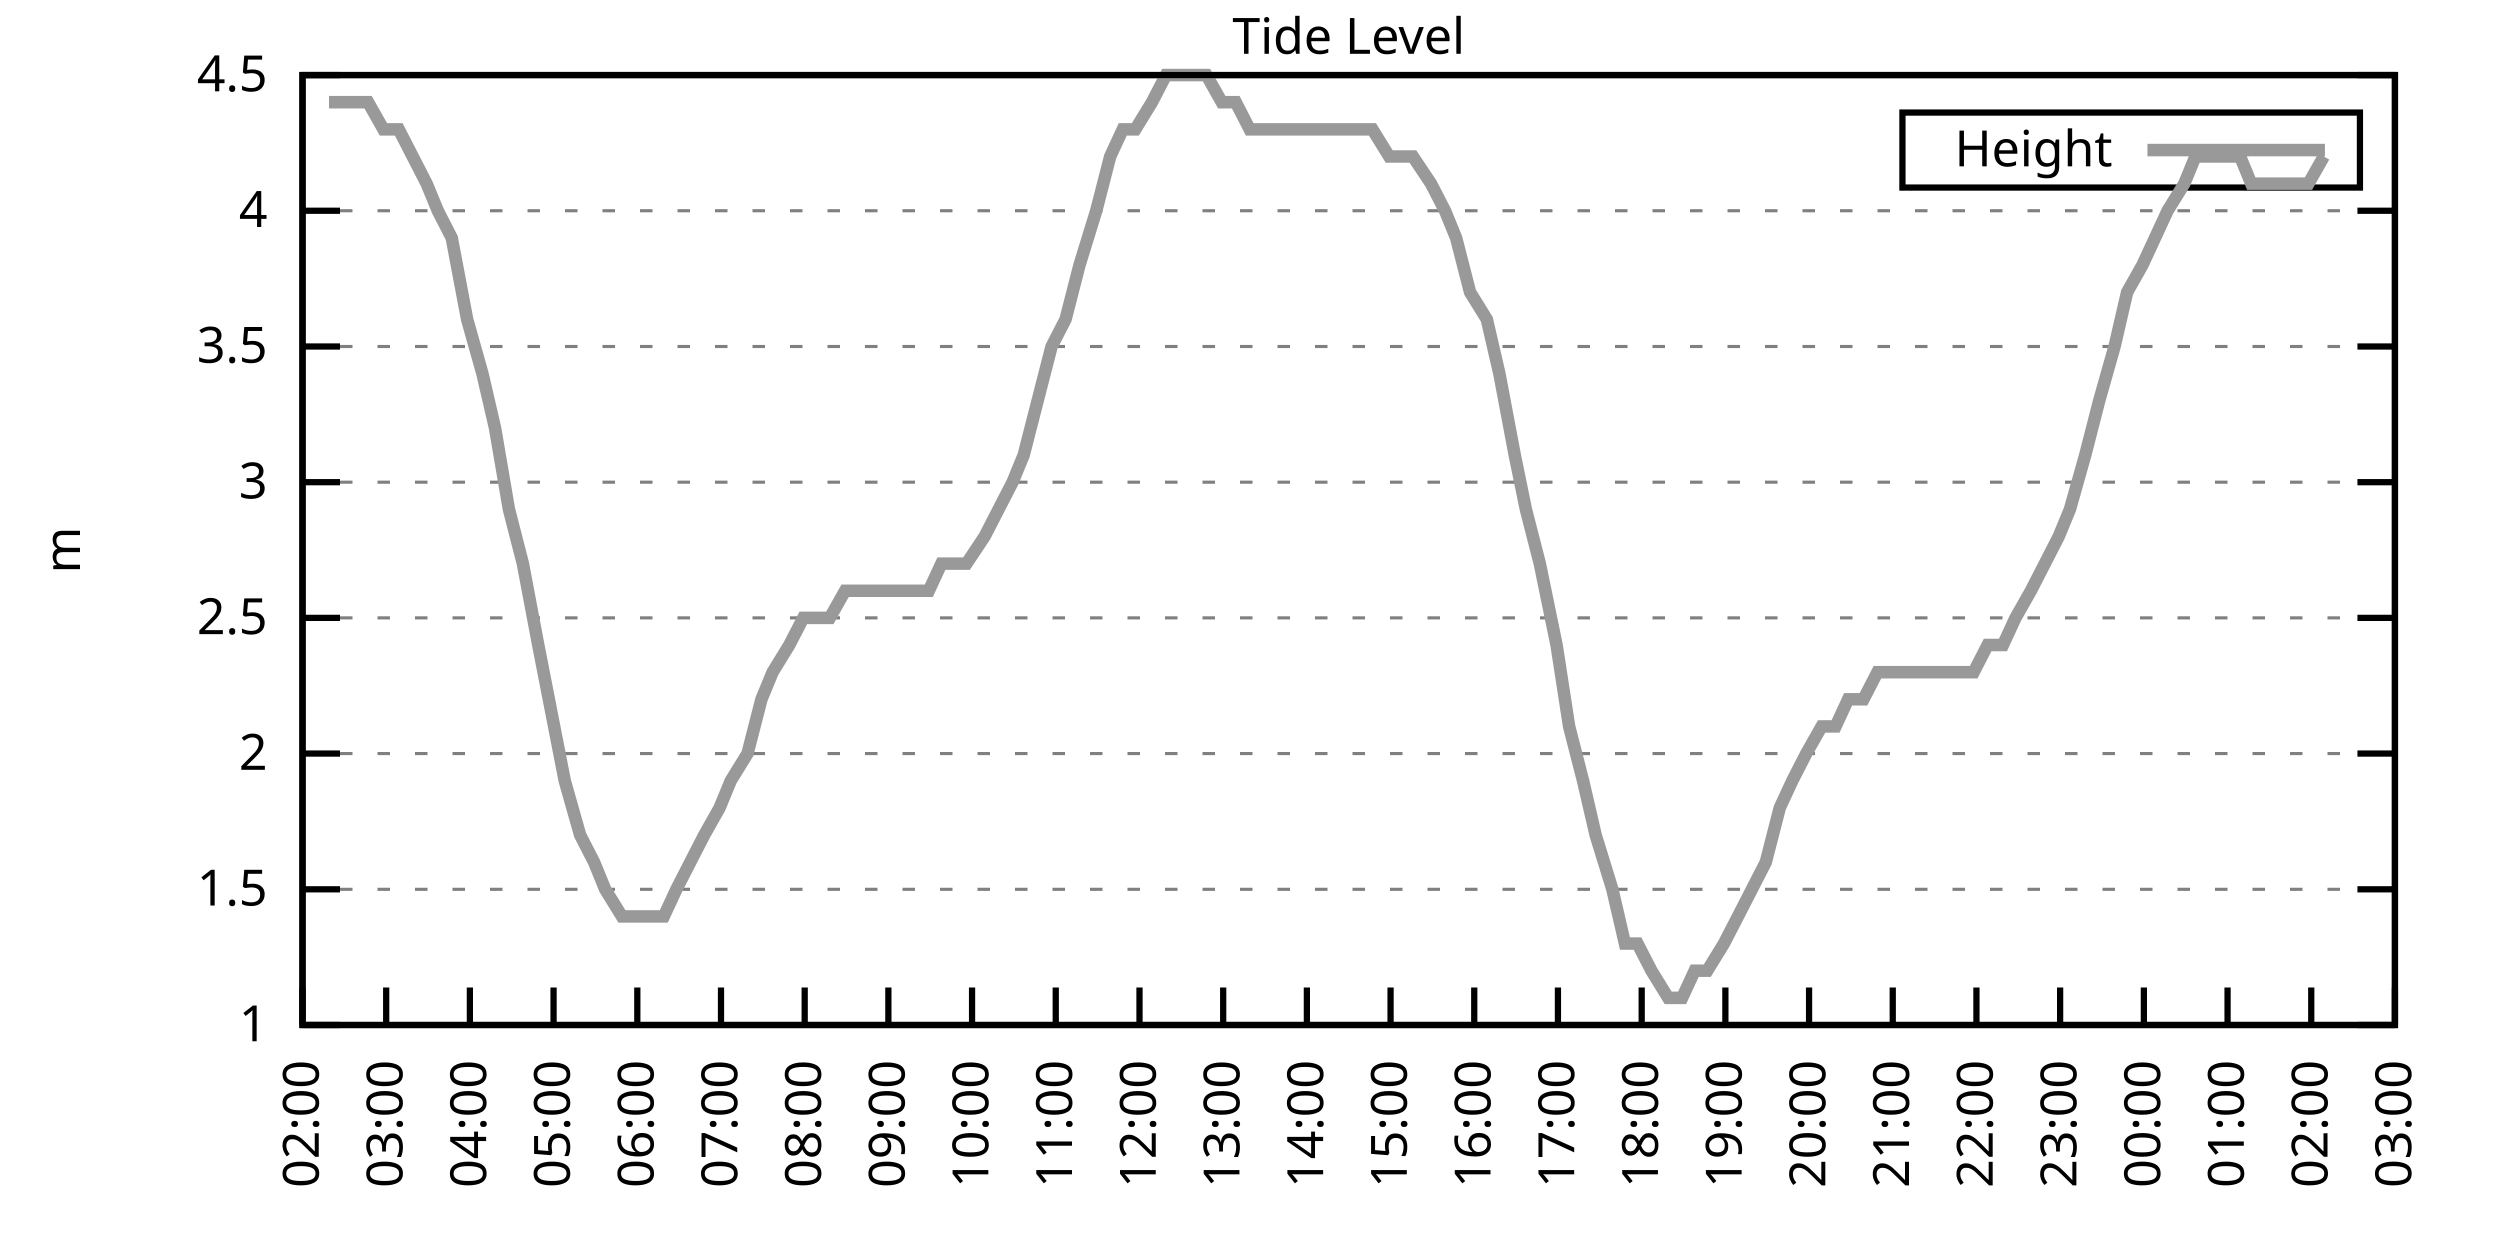
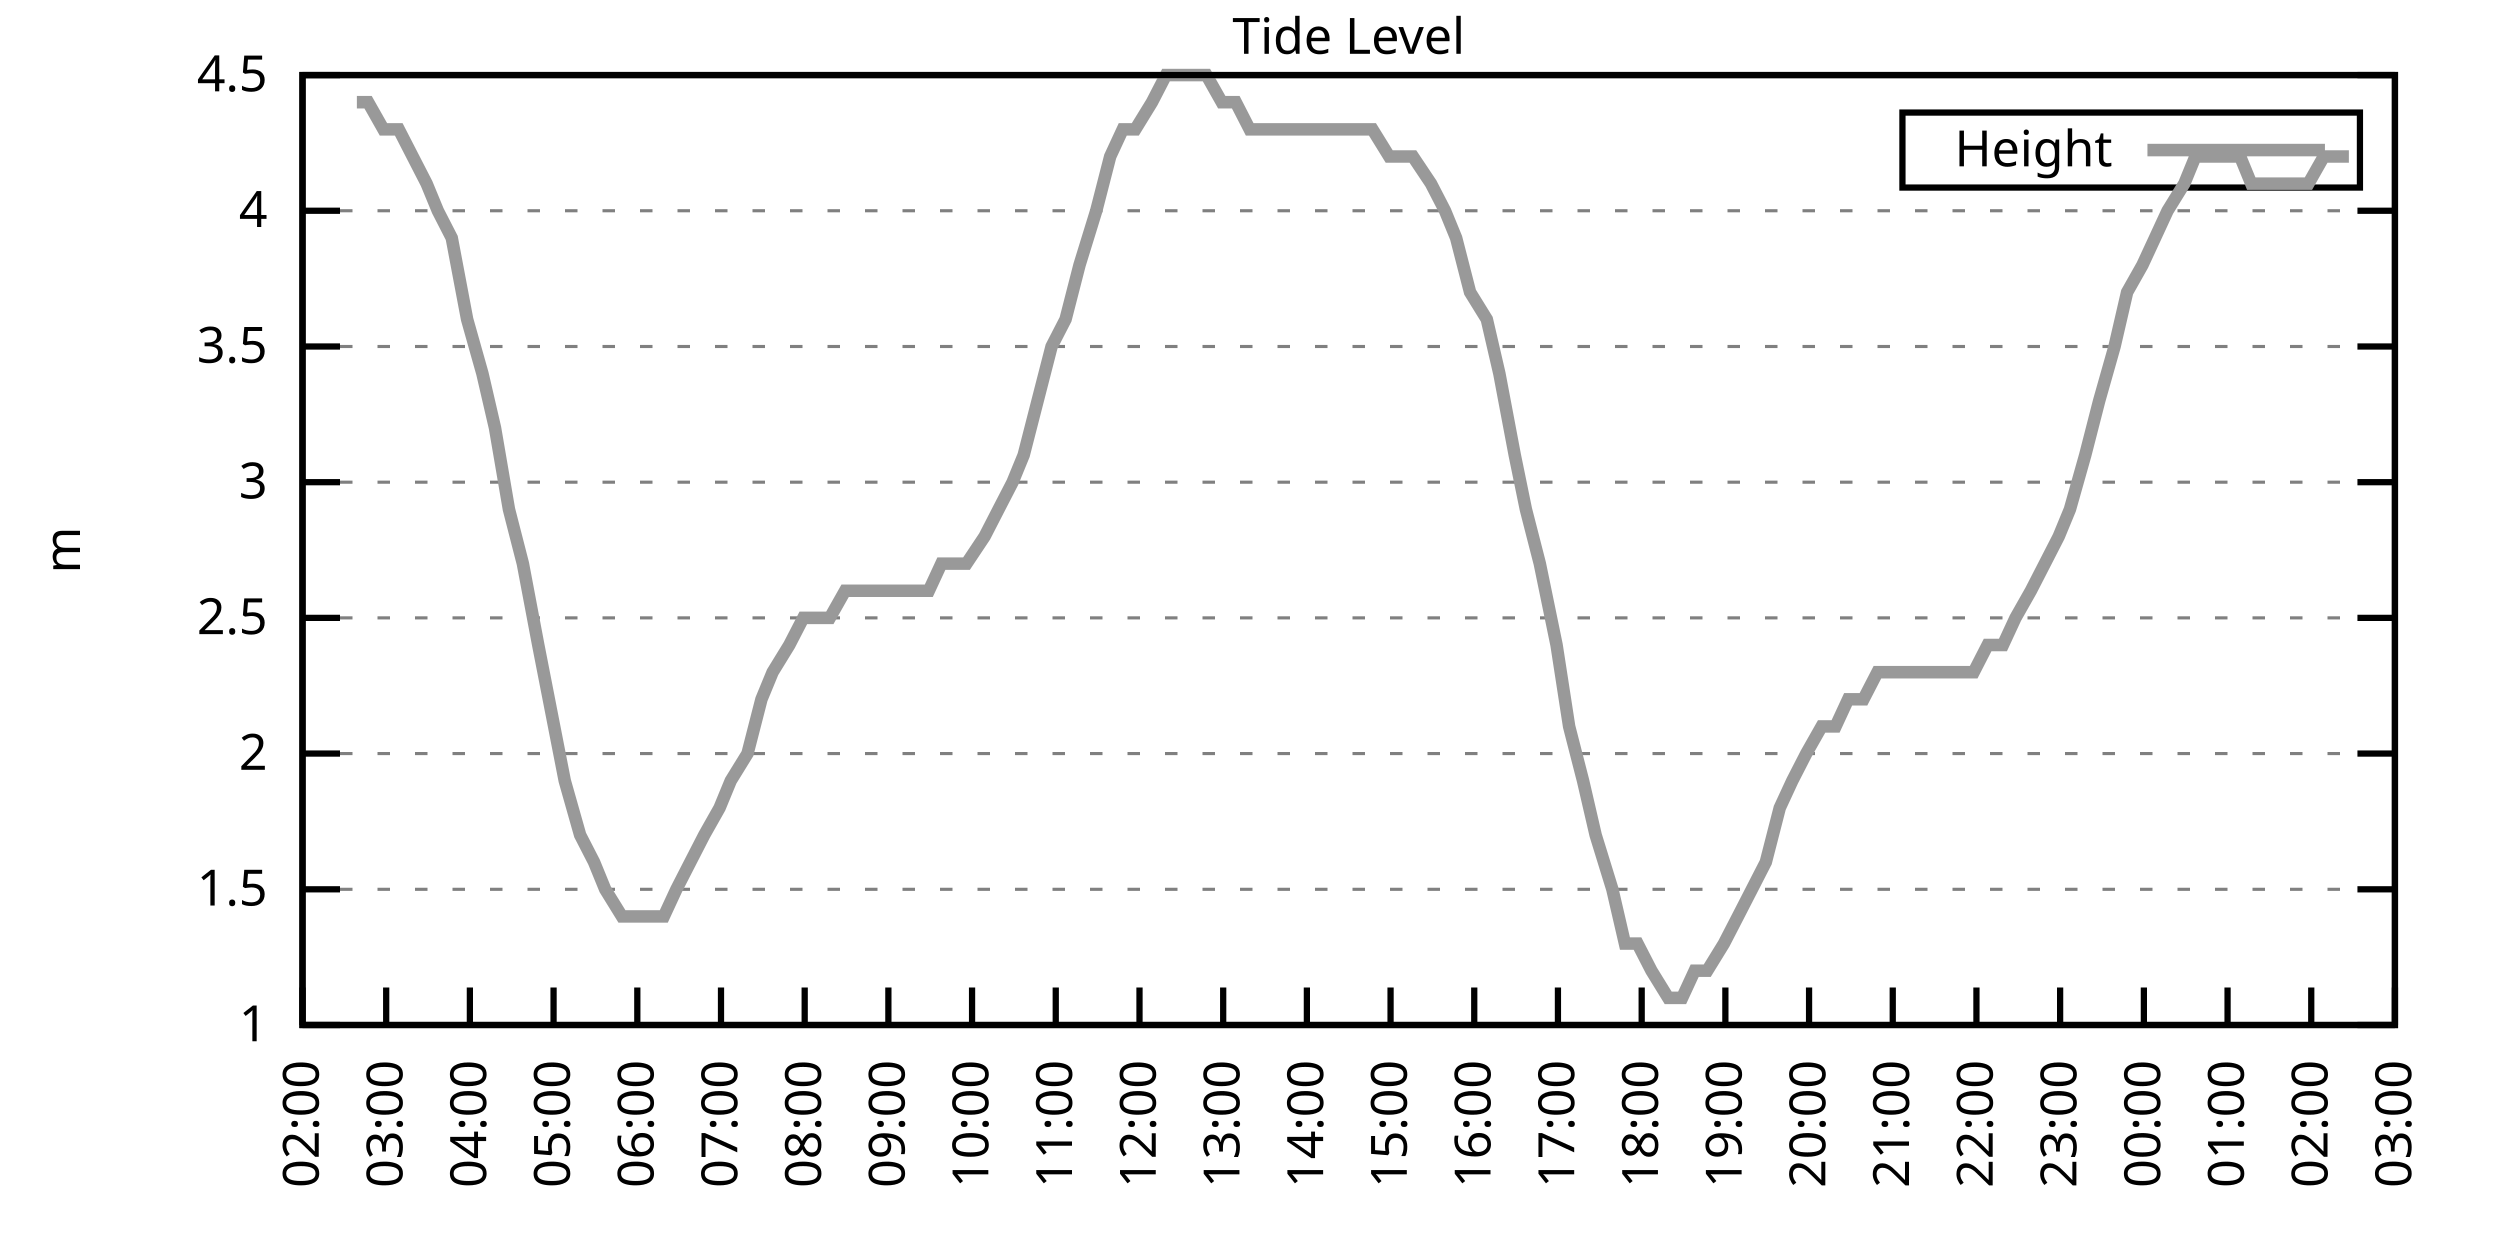
<svg xmlns="http://www.w3.org/2000/svg" xmlns:xlink="http://www.w3.org/1999/xlink" width="400" height="200" viewBox="0 0 400 200">
  <g id="gnuplot_canvas">
    <rect x="0" y="0" width="400" height="200" fill="none" />
    <defs>
      <circle id="gpDot" r="0.5" stroke-width="0.5" stroke="currentColor" />
      <path id="gpPt0" stroke-width="0.333" stroke="currentColor" d="M-1,0 h2 M0,-1 v2" />
      <path id="gpPt1" stroke-width="0.333" stroke="currentColor" d="M-1,-1 L1,1 M1,-1 L-1,1" />
      <path id="gpPt2" stroke-width="0.333" stroke="currentColor" d="M-1,0 L1,0 M0,-1 L0,1 M-1,-1 L1,1 M-1,1 L1,-1" />
      <rect id="gpPt3" stroke-width="0.333" stroke="currentColor" x="-1" y="-1" width="2" height="2" />
      <rect id="gpPt4" stroke-width="0.333" stroke="currentColor" fill="currentColor" x="-1" y="-1" width="2" height="2" />
      <circle id="gpPt5" stroke-width="0.333" stroke="currentColor" cx="0" cy="0" r="1" />
      <use xlink:href="#gpPt5" id="gpPt6" fill="currentColor" stroke="none" />
      <path id="gpPt7" stroke-width="0.333" stroke="currentColor" d="M0,-1.33 L-1.33,0.67 L1.33,0.67 z" />
      <use xlink:href="#gpPt7" id="gpPt8" fill="currentColor" stroke="none" />
      <use xlink:href="#gpPt7" id="gpPt9" stroke="currentColor" transform="rotate(180)" />
      <use xlink:href="#gpPt9" id="gpPt10" fill="currentColor" stroke="none" />
      <use xlink:href="#gpPt3" id="gpPt11" stroke="currentColor" transform="rotate(45)" />
      <use xlink:href="#gpPt11" id="gpPt12" fill="currentColor" stroke="none" />
      <path id="gpPt13" stroke-width="0.333" stroke="currentColor" d="M0,1.330 L1.265,0.411 L0.782,-1.067 L-0.782,-1.076 L-1.265,0.411 z" />
      <use xlink:href="#gpPt13" id="gpPt14" fill="currentColor" stroke="none" />
      <filter id="textbox" filterUnits="objectBoundingBox" x="0" y="0" height="1" width="1">
        <feFlood flood-color="white" flood-opacity="1" result="bgnd" />
        <feComposite in="SourceGraphic" in2="bgnd" operator="atop" />
      </filter>
      <filter id="greybox" filterUnits="objectBoundingBox" x="0" y="0" height="1" width="1">
        <feFlood flood-color="lightgrey" flood-opacity="1" result="grey" />
        <feComposite in="SourceGraphic" in2="grey" operator="atop" />
      </filter>
    </defs>
    <g fill="none" color="white" stroke="currentColor" stroke-width="1.00" stroke-linecap="butt" stroke-linejoin="miter">
</g>
    <g fill="none" color="black" stroke="currentColor" stroke-width="1.00" stroke-linecap="butt" stroke-linejoin="miter">
      <g stroke="none" shape-rendering="crispEdges">
        <polygon fill="rgb(255, 255, 255)" points="48.40,164.00 383.18,164.00 383.18,12.02 48.40,12.02 " />
      </g>
    </g>
    <g fill="none" color="black" stroke="currentColor" stroke-width="1.00" stroke-linecap="butt" stroke-linejoin="miter">
</g>
    <g fill="none" color="black" stroke="black" stroke-width="0.50" stroke-linecap="butt" stroke-linejoin="miter">
</g>
    <g fill="none" color="gray" stroke="currentColor" stroke-width="0.50" stroke-linecap="butt" stroke-linejoin="miter">
      <path stroke="gray" stroke-dasharray="2,4" class="gridline" d="M48.40,164.00 L383.19,164.00  " />
    </g>
    <g fill="none" color="gray" stroke="gray" stroke-width="1.00" stroke-linecap="butt" stroke-linejoin="miter">
</g>
    <g fill="none" color="black" stroke="currentColor" stroke-width="1.00" stroke-linecap="butt" stroke-linejoin="miter">
      <path stroke="black" d="M48.40,164.00 L54.40,164.00 M383.19,164.00 L377.19,164.00  " />
      <g transform="translate(42.80,166.60)" stroke="none" fill="black" font-family="Sans" font-size="8.00" text-anchor="end">
        <text>
          <tspan font-family="Sans"> 1</tspan>
        </text>
      </g>
    </g>
    <g fill="none" color="black" stroke="currentColor" stroke-width="1.00" stroke-linecap="butt" stroke-linejoin="miter">
</g>
    <g fill="none" color="black" stroke="black" stroke-width="0.50" stroke-linecap="butt" stroke-linejoin="miter">
</g>
    <g fill="none" color="gray" stroke="currentColor" stroke-width="0.50" stroke-linecap="butt" stroke-linejoin="miter">
      <path stroke="gray" stroke-dasharray="2,4" class="gridline" d="M48.40,142.29 L383.19,142.29  " />
    </g>
    <g fill="none" color="gray" stroke="gray" stroke-width="1.00" stroke-linecap="butt" stroke-linejoin="miter">
</g>
    <g fill="none" color="black" stroke="currentColor" stroke-width="1.00" stroke-linecap="butt" stroke-linejoin="miter">
      <path stroke="black" d="M48.40,142.29 L54.40,142.29 M383.19,142.29 L377.19,142.29  " />
      <g transform="translate(42.80,144.89)" stroke="none" fill="black" font-family="Sans" font-size="8.00" text-anchor="end">
        <text>
          <tspan font-family="Sans"> 1.5</tspan>
        </text>
      </g>
    </g>
    <g fill="none" color="black" stroke="currentColor" stroke-width="1.00" stroke-linecap="butt" stroke-linejoin="miter">
</g>
    <g fill="none" color="black" stroke="black" stroke-width="0.50" stroke-linecap="butt" stroke-linejoin="miter">
</g>
    <g fill="none" color="gray" stroke="currentColor" stroke-width="0.50" stroke-linecap="butt" stroke-linejoin="miter">
      <path stroke="gray" stroke-dasharray="2,4" class="gridline" d="M48.40,120.57 L383.19,120.57  " />
    </g>
    <g fill="none" color="gray" stroke="gray" stroke-width="1.00" stroke-linecap="butt" stroke-linejoin="miter">
</g>
    <g fill="none" color="black" stroke="currentColor" stroke-width="1.00" stroke-linecap="butt" stroke-linejoin="miter">
      <path stroke="black" d="M48.40,120.57 L54.40,120.57 M383.19,120.57 L377.19,120.57  " />
      <g transform="translate(42.80,123.17)" stroke="none" fill="black" font-family="Sans" font-size="8.00" text-anchor="end">
        <text>
          <tspan font-family="Sans"> 2</tspan>
        </text>
      </g>
    </g>
    <g fill="none" color="black" stroke="currentColor" stroke-width="1.00" stroke-linecap="butt" stroke-linejoin="miter">
</g>
    <g fill="none" color="black" stroke="black" stroke-width="0.50" stroke-linecap="butt" stroke-linejoin="miter">
</g>
    <g fill="none" color="gray" stroke="currentColor" stroke-width="0.50" stroke-linecap="butt" stroke-linejoin="miter">
      <path stroke="gray" stroke-dasharray="2,4" class="gridline" d="M48.40,98.86 L383.19,98.86  " />
    </g>
    <g fill="none" color="gray" stroke="gray" stroke-width="1.00" stroke-linecap="butt" stroke-linejoin="miter">
</g>
    <g fill="none" color="black" stroke="currentColor" stroke-width="1.00" stroke-linecap="butt" stroke-linejoin="miter">
      <path stroke="black" d="M48.40,98.86 L54.40,98.86 M383.19,98.86 L377.19,98.86  " />
      <g transform="translate(42.80,101.46)" stroke="none" fill="black" font-family="Sans" font-size="8.00" text-anchor="end">
        <text>
          <tspan font-family="Sans"> 2.5</tspan>
        </text>
      </g>
    </g>
    <g fill="none" color="black" stroke="currentColor" stroke-width="1.00" stroke-linecap="butt" stroke-linejoin="miter">
</g>
    <g fill="none" color="black" stroke="black" stroke-width="0.50" stroke-linecap="butt" stroke-linejoin="miter">
</g>
    <g fill="none" color="gray" stroke="currentColor" stroke-width="0.50" stroke-linecap="butt" stroke-linejoin="miter">
      <path stroke="gray" stroke-dasharray="2,4" class="gridline" d="M48.40,77.15 L383.19,77.15  " />
    </g>
    <g fill="none" color="gray" stroke="gray" stroke-width="1.00" stroke-linecap="butt" stroke-linejoin="miter">
</g>
    <g fill="none" color="black" stroke="currentColor" stroke-width="1.00" stroke-linecap="butt" stroke-linejoin="miter">
      <path stroke="black" d="M48.40,77.15 L54.40,77.15 M383.19,77.15 L377.19,77.15  " />
      <g transform="translate(42.80,79.75)" stroke="none" fill="black" font-family="Sans" font-size="8.00" text-anchor="end">
        <text>
          <tspan font-family="Sans"> 3</tspan>
        </text>
      </g>
    </g>
    <g fill="none" color="black" stroke="currentColor" stroke-width="1.00" stroke-linecap="butt" stroke-linejoin="miter">
</g>
    <g fill="none" color="black" stroke="black" stroke-width="0.50" stroke-linecap="butt" stroke-linejoin="miter">
</g>
    <g fill="none" color="gray" stroke="currentColor" stroke-width="0.50" stroke-linecap="butt" stroke-linejoin="miter">
      <path stroke="gray" stroke-dasharray="2,4" class="gridline" d="M48.40,55.44 L383.19,55.44  " />
    </g>
    <g fill="none" color="gray" stroke="gray" stroke-width="1.00" stroke-linecap="butt" stroke-linejoin="miter">
</g>
    <g fill="none" color="black" stroke="currentColor" stroke-width="1.00" stroke-linecap="butt" stroke-linejoin="miter">
      <path stroke="black" d="M48.40,55.44 L54.40,55.44 M383.19,55.44 L377.19,55.44  " />
      <g transform="translate(42.80,58.04)" stroke="none" fill="black" font-family="Sans" font-size="8.00" text-anchor="end">
        <text>
          <tspan font-family="Sans"> 3.5</tspan>
        </text>
      </g>
    </g>
    <g fill="none" color="black" stroke="currentColor" stroke-width="1.00" stroke-linecap="butt" stroke-linejoin="miter">
</g>
    <g fill="none" color="black" stroke="black" stroke-width="0.50" stroke-linecap="butt" stroke-linejoin="miter">
</g>
    <g fill="none" color="gray" stroke="currentColor" stroke-width="0.50" stroke-linecap="butt" stroke-linejoin="miter">
      <path stroke="gray" stroke-dasharray="2,4" class="gridline" d="M48.40,33.72 L383.19,33.72  " />
    </g>
    <g fill="none" color="gray" stroke="gray" stroke-width="1.00" stroke-linecap="butt" stroke-linejoin="miter">
</g>
    <g fill="none" color="black" stroke="currentColor" stroke-width="1.00" stroke-linecap="butt" stroke-linejoin="miter">
      <path stroke="black" d="M48.40,33.72 L54.40,33.72 M383.19,33.72 L377.19,33.72  " />
      <g transform="translate(42.80,36.32)" stroke="none" fill="black" font-family="Sans" font-size="8.00" text-anchor="end">
        <text>
          <tspan font-family="Sans"> 4</tspan>
        </text>
      </g>
    </g>
    <g fill="none" color="black" stroke="currentColor" stroke-width="1.00" stroke-linecap="butt" stroke-linejoin="miter">
</g>
    <g fill="none" color="black" stroke="black" stroke-width="0.50" stroke-linecap="butt" stroke-linejoin="miter">
</g>
    <g fill="none" color="gray" stroke="currentColor" stroke-width="0.50" stroke-linecap="butt" stroke-linejoin="miter">
      <path stroke="gray" stroke-dasharray="2,4" class="gridline" d="M48.40,12.01 L383.19,12.01  " />
    </g>
    <g fill="none" color="gray" stroke="gray" stroke-width="1.00" stroke-linecap="butt" stroke-linejoin="miter">
</g>
    <g fill="none" color="black" stroke="currentColor" stroke-width="1.00" stroke-linecap="butt" stroke-linejoin="miter">
      <path stroke="black" d="M48.40,12.01 L54.40,12.01 M383.19,12.01 L377.19,12.01  " />
      <g transform="translate(42.80,14.61)" stroke="none" fill="black" font-family="Sans" font-size="8.00" text-anchor="end">
        <text>
          <tspan font-family="Sans"> 4.5</tspan>
        </text>
      </g>
    </g>
    <g fill="none" color="black" stroke="currentColor" stroke-width="1.00" stroke-linecap="butt" stroke-linejoin="miter">
      <path stroke="black" d="M48.40,164.00 L48.40,158.00  " />
      <g transform="translate(51.00,169.60) rotate(270.00)" stroke="none" fill="black" font-family="Sans" font-size="8.00" text-anchor="end">
        <text>
          <tspan font-family="Sans">02:00</tspan>
        </text>
      </g>
    </g>
    <g fill="none" color="black" stroke="currentColor" stroke-width="1.00" stroke-linecap="butt" stroke-linejoin="miter">
      <path stroke="black" d="M61.79,164.00 L61.79,158.00  " />
      <g transform="translate(64.39,169.60) rotate(270.00)" stroke="none" fill="black" font-family="Sans" font-size="8.00" text-anchor="end">
        <text>
          <tspan font-family="Sans">03:00</tspan>
        </text>
      </g>
    </g>
    <g fill="none" color="black" stroke="currentColor" stroke-width="1.00" stroke-linecap="butt" stroke-linejoin="miter">
      <path stroke="black" d="M75.18,164.00 L75.18,158.00  " />
      <g transform="translate(77.78,169.60) rotate(270.00)" stroke="none" fill="black" font-family="Sans" font-size="8.00" text-anchor="end">
        <text>
          <tspan font-family="Sans">04:00</tspan>
        </text>
      </g>
    </g>
    <g fill="none" color="black" stroke="currentColor" stroke-width="1.00" stroke-linecap="butt" stroke-linejoin="miter">
      <path stroke="black" d="M88.57,164.00 L88.57,158.00  " />
      <g transform="translate(91.17,169.60) rotate(270.00)" stroke="none" fill="black" font-family="Sans" font-size="8.00" text-anchor="end">
        <text>
          <tspan font-family="Sans">05:00</tspan>
        </text>
      </g>
    </g>
    <g fill="none" color="black" stroke="currentColor" stroke-width="1.00" stroke-linecap="butt" stroke-linejoin="miter">
      <path stroke="black" d="M101.97,164.00 L101.97,158.00  " />
      <g transform="translate(104.57,169.60) rotate(270.00)" stroke="none" fill="black" font-family="Sans" font-size="8.00" text-anchor="end">
        <text>
          <tspan font-family="Sans">06:00</tspan>
        </text>
      </g>
    </g>
    <g fill="none" color="black" stroke="currentColor" stroke-width="1.00" stroke-linecap="butt" stroke-linejoin="miter">
      <path stroke="black" d="M115.36,164.00 L115.36,158.00  " />
      <g transform="translate(117.96,169.60) rotate(270.00)" stroke="none" fill="black" font-family="Sans" font-size="8.00" text-anchor="end">
        <text>
          <tspan font-family="Sans">07:00</tspan>
        </text>
      </g>
    </g>
    <g fill="none" color="black" stroke="currentColor" stroke-width="1.00" stroke-linecap="butt" stroke-linejoin="miter">
      <path stroke="black" d="M128.75,164.00 L128.75,158.00  " />
      <g transform="translate(131.35,169.60) rotate(270.00)" stroke="none" fill="black" font-family="Sans" font-size="8.00" text-anchor="end">
        <text>
          <tspan font-family="Sans">08:00</tspan>
        </text>
      </g>
    </g>
    <g fill="none" color="black" stroke="currentColor" stroke-width="1.00" stroke-linecap="butt" stroke-linejoin="miter">
      <path stroke="black" d="M142.14,164.00 L142.14,158.00  " />
      <g transform="translate(144.74,169.60) rotate(270.00)" stroke="none" fill="black" font-family="Sans" font-size="8.00" text-anchor="end">
        <text>
          <tspan font-family="Sans">09:00</tspan>
        </text>
      </g>
    </g>
    <g fill="none" color="black" stroke="currentColor" stroke-width="1.00" stroke-linecap="butt" stroke-linejoin="miter">
      <path stroke="black" d="M155.53,164.00 L155.53,158.00  " />
      <g transform="translate(158.13,169.60) rotate(270.00)" stroke="none" fill="black" font-family="Sans" font-size="8.00" text-anchor="end">
        <text>
          <tspan font-family="Sans">10:00</tspan>
        </text>
      </g>
    </g>
    <g fill="none" color="black" stroke="currentColor" stroke-width="1.00" stroke-linecap="butt" stroke-linejoin="miter">
      <path stroke="black" d="M168.92,164.00 L168.92,158.00  " />
      <g transform="translate(171.52,169.60) rotate(270.00)" stroke="none" fill="black" font-family="Sans" font-size="8.00" text-anchor="end">
        <text>
          <tspan font-family="Sans">11:00</tspan>
        </text>
      </g>
    </g>
    <g fill="none" color="black" stroke="currentColor" stroke-width="1.00" stroke-linecap="butt" stroke-linejoin="miter">
      <path stroke="black" d="M182.32,164.00 L182.32,158.00  " />
      <g transform="translate(184.92,169.60) rotate(270.00)" stroke="none" fill="black" font-family="Sans" font-size="8.00" text-anchor="end">
        <text>
          <tspan font-family="Sans">12:00</tspan>
        </text>
      </g>
    </g>
    <g fill="none" color="black" stroke="currentColor" stroke-width="1.00" stroke-linecap="butt" stroke-linejoin="miter">
      <path stroke="black" d="M195.71,164.00 L195.71,158.00  " />
      <g transform="translate(198.31,169.60) rotate(270.00)" stroke="none" fill="black" font-family="Sans" font-size="8.00" text-anchor="end">
        <text>
          <tspan font-family="Sans">13:00</tspan>
        </text>
      </g>
    </g>
    <g fill="none" color="black" stroke="currentColor" stroke-width="1.00" stroke-linecap="butt" stroke-linejoin="miter">
      <path stroke="black" d="M209.10,164.00 L209.10,158.00  " />
      <g transform="translate(211.70,169.60) rotate(270.00)" stroke="none" fill="black" font-family="Sans" font-size="8.00" text-anchor="end">
        <text>
          <tspan font-family="Sans">14:00</tspan>
        </text>
      </g>
    </g>
    <g fill="none" color="black" stroke="currentColor" stroke-width="1.00" stroke-linecap="butt" stroke-linejoin="miter">
      <path stroke="black" d="M222.49,164.00 L222.49,158.00  " />
      <g transform="translate(225.09,169.60) rotate(270.00)" stroke="none" fill="black" font-family="Sans" font-size="8.00" text-anchor="end">
        <text>
          <tspan font-family="Sans">15:00</tspan>
        </text>
      </g>
    </g>
    <g fill="none" color="black" stroke="currentColor" stroke-width="1.00" stroke-linecap="butt" stroke-linejoin="miter">
      <path stroke="black" d="M235.88,164.00 L235.88,158.00  " />
      <g transform="translate(238.48,169.60) rotate(270.00)" stroke="none" fill="black" font-family="Sans" font-size="8.00" text-anchor="end">
        <text>
          <tspan font-family="Sans">16:00</tspan>
        </text>
      </g>
    </g>
    <g fill="none" color="black" stroke="currentColor" stroke-width="1.00" stroke-linecap="butt" stroke-linejoin="miter">
      <path stroke="black" d="M249.27,164.00 L249.27,158.00  " />
      <g transform="translate(251.87,169.60) rotate(270.00)" stroke="none" fill="black" font-family="Sans" font-size="8.00" text-anchor="end">
        <text>
          <tspan font-family="Sans">17:00</tspan>
        </text>
      </g>
    </g>
    <g fill="none" color="black" stroke="currentColor" stroke-width="1.00" stroke-linecap="butt" stroke-linejoin="miter">
      <path stroke="black" d="M262.67,164.00 L262.67,158.00  " />
      <g transform="translate(265.27,169.60) rotate(270.00)" stroke="none" fill="black" font-family="Sans" font-size="8.00" text-anchor="end">
        <text>
          <tspan font-family="Sans">18:00</tspan>
        </text>
      </g>
    </g>
    <g fill="none" color="black" stroke="currentColor" stroke-width="1.00" stroke-linecap="butt" stroke-linejoin="miter">
      <path stroke="black" d="M276.06,164.00 L276.06,158.00  " />
      <g transform="translate(278.66,169.60) rotate(270.00)" stroke="none" fill="black" font-family="Sans" font-size="8.00" text-anchor="end">
        <text>
          <tspan font-family="Sans">19:00</tspan>
        </text>
      </g>
    </g>
    <g fill="none" color="black" stroke="currentColor" stroke-width="1.00" stroke-linecap="butt" stroke-linejoin="miter">
      <path stroke="black" d="M289.45,164.00 L289.45,158.00  " />
      <g transform="translate(292.05,169.60) rotate(270.00)" stroke="none" fill="black" font-family="Sans" font-size="8.00" text-anchor="end">
        <text>
          <tspan font-family="Sans">20:00</tspan>
        </text>
      </g>
    </g>
    <g fill="none" color="black" stroke="currentColor" stroke-width="1.00" stroke-linecap="butt" stroke-linejoin="miter">
      <path stroke="black" d="M302.84,164.00 L302.84,158.00  " />
      <g transform="translate(305.44,169.60) rotate(270.00)" stroke="none" fill="black" font-family="Sans" font-size="8.00" text-anchor="end">
        <text>
          <tspan font-family="Sans">21:00</tspan>
        </text>
      </g>
    </g>
    <g fill="none" color="black" stroke="currentColor" stroke-width="1.00" stroke-linecap="butt" stroke-linejoin="miter">
      <path stroke="black" d="M316.23,164.00 L316.23,158.00  " />
      <g transform="translate(318.83,169.60) rotate(270.00)" stroke="none" fill="black" font-family="Sans" font-size="8.00" text-anchor="end">
        <text>
          <tspan font-family="Sans">22:00</tspan>
        </text>
      </g>
    </g>
    <g fill="none" color="black" stroke="currentColor" stroke-width="1.00" stroke-linecap="butt" stroke-linejoin="miter">
      <path stroke="black" d="M329.62,164.00 L329.62,158.00  " />
      <g transform="translate(332.22,169.60) rotate(270.00)" stroke="none" fill="black" font-family="Sans" font-size="8.00" text-anchor="end">
        <text>
          <tspan font-family="Sans">23:00</tspan>
        </text>
      </g>
    </g>
    <g fill="none" color="black" stroke="currentColor" stroke-width="1.00" stroke-linecap="butt" stroke-linejoin="miter">
      <path stroke="black" d="M343.02,164.00 L343.02,158.00  " />
      <g transform="translate(345.62,169.60) rotate(270.00)" stroke="none" fill="black" font-family="Sans" font-size="8.00" text-anchor="end">
        <text>
          <tspan font-family="Sans">00:00</tspan>
        </text>
      </g>
    </g>
    <g fill="none" color="black" stroke="currentColor" stroke-width="1.00" stroke-linecap="butt" stroke-linejoin="miter">
      <path stroke="black" d="M356.41,164.00 L356.41,158.00  " />
      <g transform="translate(359.01,169.60) rotate(270.00)" stroke="none" fill="black" font-family="Sans" font-size="8.00" text-anchor="end">
        <text>
          <tspan font-family="Sans">01:00</tspan>
        </text>
      </g>
    </g>
    <g fill="none" color="black" stroke="currentColor" stroke-width="1.00" stroke-linecap="butt" stroke-linejoin="miter">
      <path stroke="black" d="M369.80,164.00 L369.80,158.00  " />
      <g transform="translate(372.40,169.60) rotate(270.00)" stroke="none" fill="black" font-family="Sans" font-size="8.00" text-anchor="end">
        <text>
          <tspan font-family="Sans">02:00</tspan>
        </text>
      </g>
    </g>
    <g fill="none" color="black" stroke="currentColor" stroke-width="1.00" stroke-linecap="butt" stroke-linejoin="miter">
      <path stroke="black" d="M383.19,164.00 L383.19,158.00  " />
      <g transform="translate(385.79,169.60) rotate(270.00)" stroke="none" fill="black" font-family="Sans" font-size="8.00" text-anchor="end">
        <text>
          <tspan font-family="Sans">03:00</tspan>
        </text>
      </g>
    </g>
    <g fill="none" color="black" stroke="currentColor" stroke-width="1.00" stroke-linecap="butt" stroke-linejoin="miter">
</g>
    <g fill="none" color="black" stroke="currentColor" stroke-width="1.00" stroke-linecap="butt" stroke-linejoin="miter">
      <path stroke="black" d="M48.40,12.01 L48.40,164.00 L383.19,164.00 L383.19,12.01 L48.40,12.01 Z  " />
    </g>
    <g fill="none" color="black" stroke="currentColor" stroke-width="1.00" stroke-linecap="butt" stroke-linejoin="miter">
</g>
    <g fill="none" color="black" stroke="currentColor" stroke-width="1.00" stroke-linecap="butt" stroke-linejoin="miter">
      <path stroke="black" d="M304.39,30.01 L304.39,18.01 L377.59,18.01 L377.59,30.01 L304.39,30.01 Z  " />
    </g>
    <g id="Tide_level_plot_1">
      <g fill="none" color="white" stroke="black" stroke-width="2.00" stroke-linecap="butt" stroke-linejoin="miter">
</g>
      <g fill="none" color="black" stroke="currentColor" stroke-width="2.00" stroke-linecap="butt" stroke-linejoin="miter">
        <g transform="translate(337.99,26.61)" stroke="none" fill="black" font-family="Sans" font-size="8.00" text-anchor="end">
          <text>
            <tspan font-family="Sans">Height</tspan>
          </text>
        </g>
      </g>
      <g fill="none" color="black" stroke="currentColor" stroke-width="2.00" stroke-linecap="butt" stroke-linejoin="miter">
-         <path stroke="rgb(153, 153, 153)" d="M343.59,24.01 L371.99,24.01 M52.64,16.35 L54.87,16.35 L57.10,16.35 L58.89,16.35 L61.35,20.70 L63.80,20.70   L66.03,25.04 L68.26,29.38 L70.05,33.72 L72.28,38.07 L74.74,51.09 L77.19,59.78 L79.20,68.46 L81.43,81.49   L83.66,90.18 L86.12,103.20 L90.36,124.92 L92.82,133.60 L95.05,137.94 L96.83,142.29 L99.51,146.63 L101.52,146.63   L103.53,146.63 L106.21,146.63 L108.22,142.29 L110.45,137.94 L112.68,133.60 L115.13,129.26 L116.92,124.92 L119.60,120.57   L121.83,111.89 L123.62,107.55 L126.29,103.20 L128.53,98.86 L130.76,98.86 L132.77,98.86 L135.22,94.52 L137.01,94.52   L139.69,94.52 L141.69,94.52 L143.70,94.52 L145.94,94.52 L148.61,94.52 L150.62,90.18 L152.85,90.18 L154.64,90.18   L157.54,85.83 L159.77,81.49 L162.01,77.15 L163.79,72.81 L166.02,64.12 L168.25,55.44 L170.49,51.09 L172.72,42.41   L175.40,33.72 L177.63,25.04 L179.64,20.70 L181.65,20.70 L184.32,16.35 L186.56,12.01 L188.34,12.01 L191.02,12.01   L193.03,12.01 L195.48,16.35 L197.72,16.35 L199.95,20.70 L201.96,20.70 L203.97,20.70 L206.64,20.70 L208.88,20.70   L211.11,20.70 L213.34,20.70 L215.35,20.70 L217.36,20.70 L219.59,20.70 L222.27,25.04 L224.50,25.04 L226.06,25.04   L228.96,29.38 L231.20,33.72 L232.98,38.07 L235.21,46.75 L237.89,51.09 L239.90,59.78 L242.36,72.81 L244.14,81.49   L246.37,90.18 L249.05,103.20 L251.06,116.23 L253.29,124.92 L255.30,133.60 L257.98,142.29 L259.99,150.97 L262.00,150.97   L264.23,155.31 L266.91,159.66 L269.14,159.66 L271.15,155.31 L273.16,155.31 L275.83,150.97 L278.07,146.63 L280.30,142.29   L282.53,137.94 L284.76,129.26 L286.77,124.92 L289.00,120.57 L291.46,116.23 L293.69,116.23 L295.70,111.89 L298.15,111.89   L300.39,107.55 L302.39,107.55 L304.63,107.55 L307.08,107.55 L309.09,107.55 L311.10,107.55 L313.33,107.55 L315.79,107.55   L318.02,103.20 L320.47,103.20 L322.48,98.86 L324.94,94.52 L327.17,90.18 L329.40,85.83 L331.19,81.49 L333.64,72.81   L335.87,64.12 L338.33,55.44 L340.34,46.75 L342.79,42.41 L344.80,38.07 L346.81,33.72 L349.49,29.38 L351.27,25.04   L353.73,25.04 L356.18,25.04 L358.42,25.04 L360.20,29.38 L362.21,29.38 L364.66,29.38 L367.12,29.38 L369.35,29.38   L371.81,25.04  " />
+         <path stroke="rgb(153, 153, 153)" d="M343.59,24.01 L371.99,24.01 M57.10,16.35 L58.89,16.35 L61.35,20.70 L63.80,20.70 L66.03,25.04 L68.26,29.38   L70.05,33.72 L72.28,38.07 L74.74,51.09 L77.19,59.78 L79.20,68.46 L81.43,81.49 L83.66,90.18 L86.12,103.20   L90.36,124.92 L92.82,133.60 L95.05,137.94 L96.83,142.29 L99.51,146.63 L101.52,146.63 L103.53,146.63 L106.21,146.63   L108.22,142.29 L110.45,137.94 L112.68,133.60 L115.13,129.26 L116.92,124.92 L119.60,120.57 L121.83,111.89 L123.62,107.55   L126.29,103.20 L128.53,98.86 L130.76,98.86 L132.77,98.86 L135.22,94.52 L137.01,94.52 L139.69,94.52 L141.69,94.52   L143.70,94.52 L145.94,94.52 L148.61,94.52 L150.62,90.18 L152.85,90.18 L154.64,90.18 L157.54,85.83 L159.77,81.49   L162.01,77.15 L163.79,72.81 L166.02,64.12 L168.25,55.44 L170.49,51.09 L172.72,42.41 L175.40,33.72 L177.63,25.04   L179.64,20.70 L181.65,20.70 L184.32,16.35 L186.56,12.01 L188.34,12.01 L191.02,12.01 L193.03,12.01 L195.48,16.35   L197.72,16.35 L199.95,20.70 L201.96,20.70 L203.97,20.70 L206.64,20.70 L208.88,20.70 L211.11,20.70 L213.34,20.70   L215.35,20.70 L217.36,20.70 L219.59,20.70 L222.27,25.04 L224.50,25.04 L226.06,25.04 L228.96,29.38 L231.20,33.72   L232.98,38.07 L235.21,46.75 L237.89,51.09 L239.90,59.78 L242.36,72.81 L244.14,81.49 L246.37,90.18 L249.05,103.20   L251.06,116.23 L253.29,124.92 L255.30,133.60 L257.98,142.29 L259.99,150.97 L262.00,150.97 L264.23,155.31 L266.91,159.66   L269.14,159.66 L271.15,155.31 L273.16,155.31 L275.83,150.97 L278.07,146.63 L280.30,142.29 L282.53,137.94 L284.76,129.26   L286.77,124.92 L289.00,120.57 L291.46,116.23 L293.69,116.23 L295.70,111.89 L298.15,111.89 L300.39,107.55 L302.39,107.55   L304.63,107.55 L307.08,107.55 L309.09,107.55 L311.10,107.55 L313.33,107.55 L315.79,107.55 L318.02,103.20 L320.47,103.20   L322.48,98.86 L324.94,94.52 L327.17,90.18 L329.40,85.83 L331.19,81.49 L333.64,72.81 L335.87,64.12 L338.33,55.44   L340.34,46.75 L342.79,42.41 L344.80,38.07 L346.81,33.72 L349.49,29.38 L351.27,25.04 L353.73,25.04 L356.18,25.04   L358.42,25.04 L360.20,29.38 L362.21,29.38 L364.66,29.38 L367.12,29.38 L369.35,29.38 L371.81,25.04 L374.04,25.04   L375.82,25.04  " />
      </g>
    </g>
    <g fill="none" color="black" stroke="currentColor" stroke-width="2.00" stroke-linecap="butt" stroke-linejoin="miter">
</g>
    <g fill="none" color="black" stroke="black" stroke-width="1.00" stroke-linecap="butt" stroke-linejoin="miter">
</g>
    <g fill="none" color="black" stroke="currentColor" stroke-width="1.00" stroke-linecap="butt" stroke-linejoin="miter">
      <path stroke="black" d="M48.40,12.01 L48.40,164.00 L383.19,164.00 L383.19,12.01 L48.40,12.01 Z  " />
      <g transform="translate(12.80,88.01) rotate(270.00)" stroke="none" fill="black" font-family="Sans" font-size="8.00" text-anchor="middle">
        <text>
          <tspan font-family="Sans">m</tspan>
        </text>
      </g>
    </g>
    <g fill="none" color="black" stroke="currentColor" stroke-width="1.00" stroke-linecap="butt" stroke-linejoin="miter">
</g>
    <g fill="none" color="black" stroke="currentColor" stroke-width="1.00" stroke-linecap="butt" stroke-linejoin="miter">
      <g transform="translate(215.79,8.61)" stroke="none" fill="black" font-family="Sans" font-size="8.00" text-anchor="middle">
        <text>
          <tspan font-family="Sans">Tide Level</tspan>
        </text>
      </g>
    </g>
    <g fill="none" color="black" stroke="currentColor" stroke-width="1.00" stroke-linecap="butt" stroke-linejoin="miter">
</g>
  </g>
</svg>
